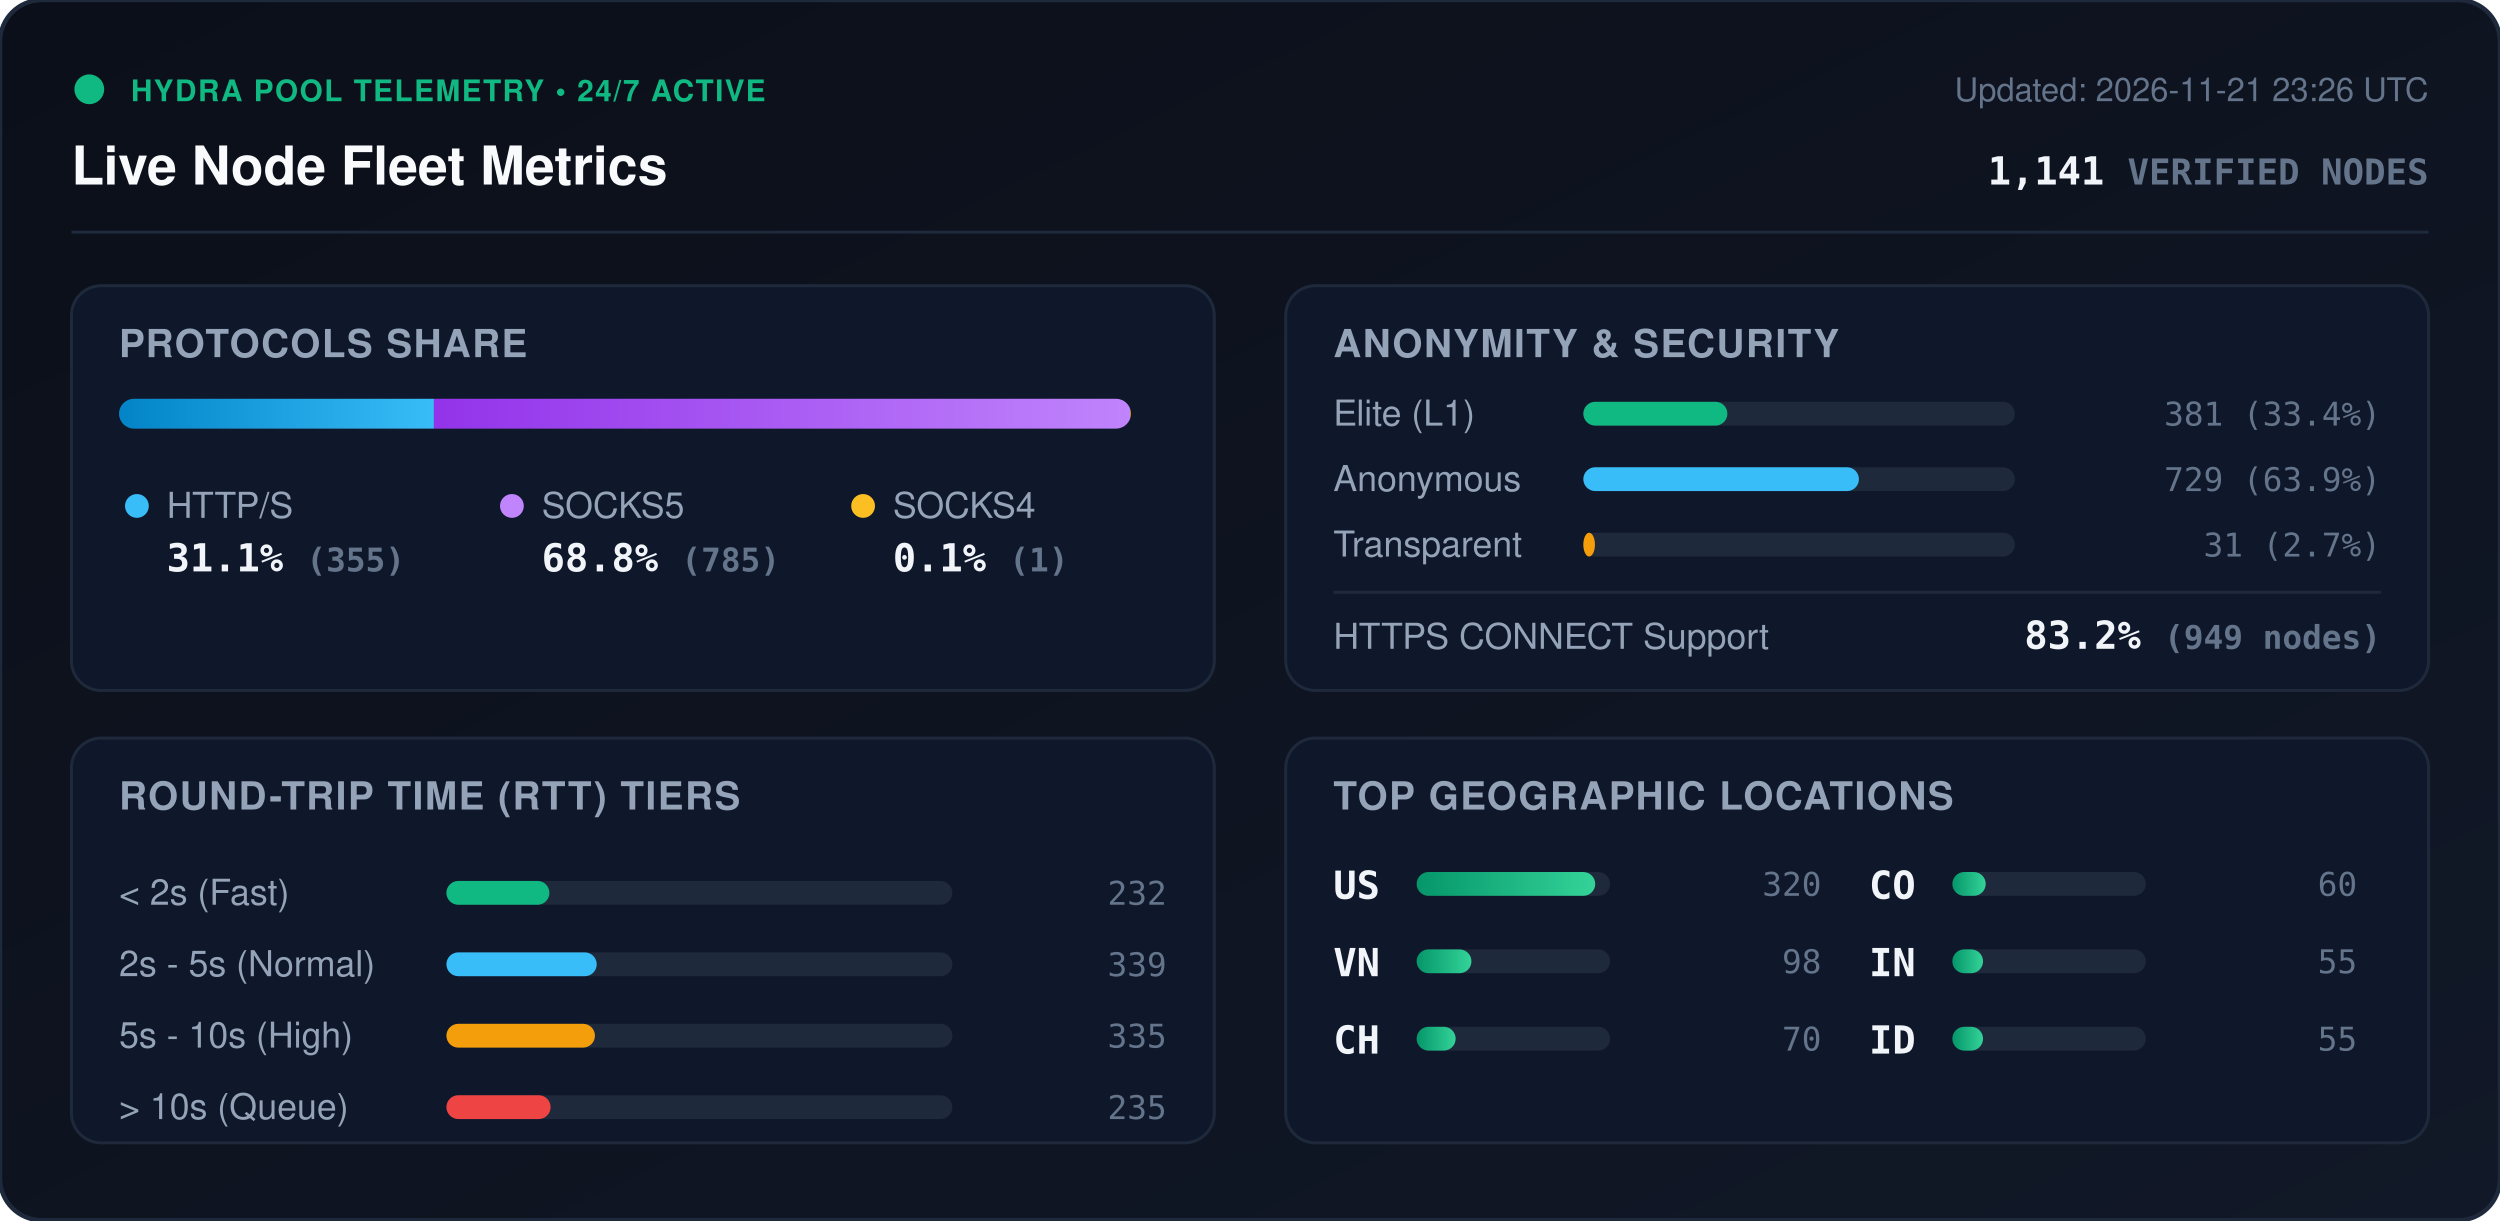
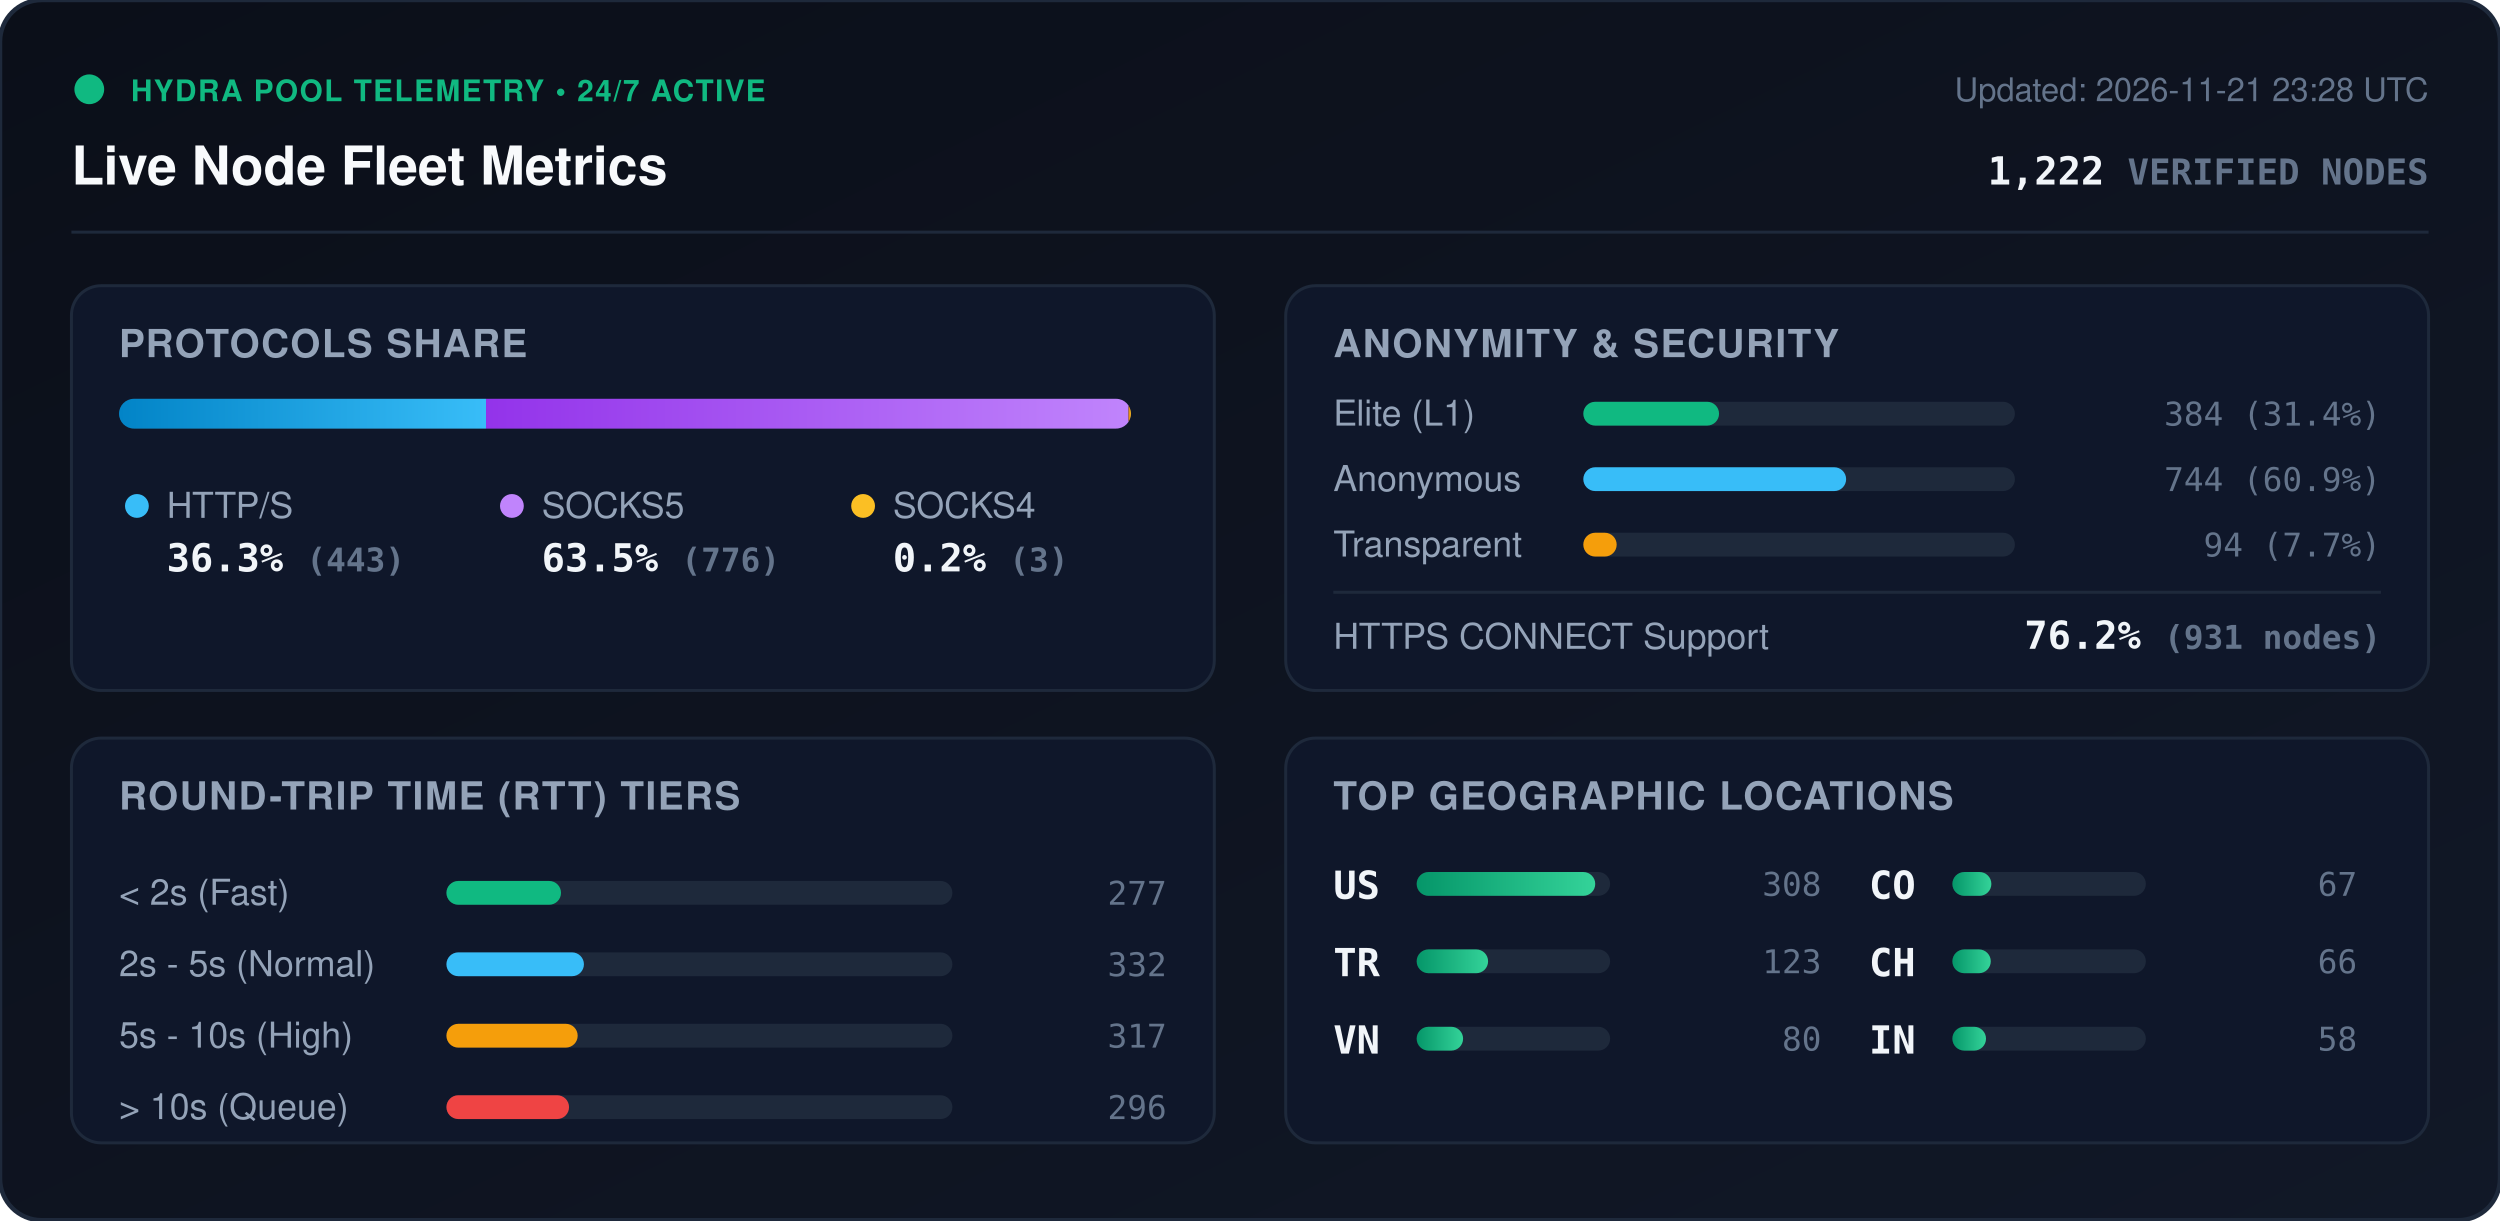
<svg xmlns="http://www.w3.org/2000/svg" viewBox="0 0 840 410" width="840" height="410" style="max-width: 100%; height: auto;">
  <defs>
    <linearGradient id="bg" x1="0%" y1="0%" x2="100%" y2="100%">
      <stop offset="0%" stop-color="#0b0f19" />
      <stop offset="100%" stop-color="#111827" />
    </linearGradient>
    <linearGradient id="bar-http" x1="0%" y1="0%" x2="100%" y2="0%">
      <stop offset="0%" stop-color="#0284c7" />
      <stop offset="100%" stop-color="#38bdf8" />
    </linearGradient>
    <linearGradient id="bar-socks5" x1="0%" y1="0%" x2="100%" y2="0%">
      <stop offset="0%" stop-color="#9333ea" />
      <stop offset="100%" stop-color="#c084fc" />
    </linearGradient>
    <linearGradient id="bar-socks4" x1="0%" y1="0%" x2="100%" y2="0%">
      <stop offset="0%" stop-color="#d97706" />
      <stop offset="100%" stop-color="#fbbf24" />
    </linearGradient>
    <linearGradient id="bar-green" x1="0%" y1="0%" x2="100%" y2="0%">
      <stop offset="0%" stop-color="#059669" />
      <stop offset="100%" stop-color="#34d399" />
    </linearGradient>
    <clipPath id="prog-track-clip">
      <rect width="340.0" height="10" rx="5" />
    </clipPath>
    <style>
      .title { font: 700 18px -apple-system, BlinkMacSystemFont, 'Segoe UI', Helvetica, Arial, sans-serif; fill: #f8fafc; }
      .sub { font: 500 11px -apple-system, BlinkMacSystemFont, 'Segoe UI', Helvetica, Arial, sans-serif; fill: #64748b; }
      .section-hdr { font: 600 13px -apple-system, BlinkMacSystemFont, 'Segoe UI', Helvetica, Arial, sans-serif; fill: #94a3b8; letter-spacing: 0.5px; }
      .metric-val { font: 700 13px -apple-system, BlinkMacSystemFont, 'Segoe UI', Helvetica, Arial, sans-serif; fill: #f1f5f9; }
      .metric-lbl { font: 500 12px -apple-system, BlinkMacSystemFont, 'Segoe UI', Helvetica, Arial, sans-serif; fill: #94a3b8; }
      .badge-txt { font: 700 10px -apple-system, BlinkMacSystemFont, 'Segoe UI', Helvetica, Arial, sans-serif; fill: #10b981; letter-spacing: 0.5px; }
      .mono { font-family: ui-monospace, SFMono-Regular, Menlo, Monaco, Consolas, monospace; }
      .pulse { animation: beacon 2s infinite ease-in-out; }
      @keyframes beacon { 0%, 100% { opacity: 1; } 50% { opacity: 0.35; } }
    </style>
  </defs>
  <rect width="840" height="410" rx="14" fill="url(#bg)" stroke="#1e293b" stroke-width="1.5" />
  <g transform="translate(24, 24)">
    <circle cx="6" cy="6" r="5" fill="#10b981" class="pulse" />
    <text x="20" y="10" class="badge-txt">HYDRA POOL TELEMETRY • 24/7 ACTIVE</text>
    <text x="0" y="38" class="title">Live Node Fleet Metrics</text>
-     <text x="792" y="10" text-anchor="end" class="sub">Updated: 2026-11-21 23:26 UTC</text>
-     <text x="792" y="38" text-anchor="end" class="metric-val mono" fill="#38bdf8">1,141 <tspan font-size="12" fill="#64748b">VERIFIED NODES</tspan>
+     <text x="792" y="10" text-anchor="end" class="sub">Updated: 2026-11-21 23:28 UTC</text>
+     <text x="792" y="38" text-anchor="end" class="metric-val mono" fill="#38bdf8">1,222 <tspan font-size="12" fill="#64748b">VERIFIED NODES</tspan>
    </text>
  </g>
  <line x1="24" y1="78" x2="816" y2="78" stroke="#1e293b" stroke-width="1" />
  <g transform="translate(24, 96)">
    <rect width="384" height="136" rx="10" fill="#0f172a" stroke="#1e293b" />
    <text x="16" y="24" class="section-hdr">PROTOCOLS SHARE</text>
    <g transform="translate(16, 38)">
      <rect width="340.0" height="10" rx="5" fill="#1e293b" />
      <g clip-path="url(#prog-track-clip)">
-         <rect x="0" width="105.8" height="10" fill="url(#bar-http)" />
-         <rect x="105.8" width="233.9" height="10" fill="url(#bar-socks5)" />
-         <rect x="339.7" width="0.3" height="10" fill="url(#bar-socks4)" />
+         <rect x="0" width="123.3" height="10" fill="url(#bar-http)" />
+         <rect x="123.3" width="215.9" height="10" fill="url(#bar-socks5)" />
+         <rect x="339.2" width="0.8" height="10" fill="url(#bar-socks4)" />
      </g>
    </g>
    <g transform="translate(16, 68)">
      <circle cx="6" cy="6" r="4" fill="#38bdf8" />
      <text x="16" y="10" class="metric-lbl">HTTP/S</text>
-       <text x="16" y="28" class="metric-val mono">31.1% <tspan font-size="11" fill="#64748b">(355)</tspan>
+       <text x="16" y="28" class="metric-val mono">36.3% <tspan font-size="11" fill="#64748b">(443)</tspan>
      </text>
      <circle cx="132" cy="6" r="4" fill="#c084fc" />
      <text x="142" y="10" class="metric-lbl">SOCKS5</text>
-       <text x="142" y="28" class="metric-val mono">68.8% <tspan font-size="11" fill="#64748b">(785)</tspan>
+       <text x="142" y="28" class="metric-val mono">63.5% <tspan font-size="11" fill="#64748b">(776)</tspan>
      </text>
      <circle cx="250" cy="6" r="4" fill="#fbbf24" />
      <text x="260" y="10" class="metric-lbl">SOCKS4</text>
-       <text x="260" y="28" class="metric-val mono">0.1% <tspan font-size="11" fill="#64748b">(1)</tspan>
+       <text x="260" y="28" class="metric-val mono">0.2% <tspan font-size="11" fill="#64748b">(3)</tspan>
      </text>
    </g>
  </g>
  <g transform="translate(432, 96)">
    <rect width="384" height="136" rx="10" fill="#0f172a" stroke="#1e293b" />
    <text x="16" y="24" class="section-hdr">ANONYMITY &amp; SECURITY</text>
    <text x="16" y="47" class="metric-lbl">Elite (L1)</text>
    <rect x="100" y="39" width="145.0" height="8" rx="4" fill="#1e293b" />
-     <rect x="100" y="39" width="48.4" height="8" rx="4" fill="#10b981" />
-     <text x="368" y="47" text-anchor="end" class="mono sub" fill="#e2e8f0">381 (33.4%)</text>
+     <rect x="100" y="39" width="45.6" height="8" rx="4" fill="#10b981" />
+     <text x="368" y="47" text-anchor="end" class="mono sub" fill="#e2e8f0">384 (31.4%)</text>
    <text x="16" y="69" class="metric-lbl">Anonymous</text>
    <rect x="100" y="61" width="145.0" height="8" rx="4" fill="#1e293b" />
-     <rect x="100" y="61" width="92.6" height="8" rx="4" fill="#38bdf8" />
-     <text x="368" y="69" text-anchor="end" class="mono sub" fill="#e2e8f0">729 (63.9%)</text>
+     <rect x="100" y="61" width="88.3" height="8" rx="4" fill="#38bdf8" />
+     <text x="368" y="69" text-anchor="end" class="mono sub" fill="#e2e8f0">744 (60.9%)</text>
    <text x="16" y="91" class="metric-lbl">Transparent</text>
    <rect x="100" y="83" width="145.0" height="8" rx="4" fill="#1e293b" />
-     <rect x="100" y="83" width="3.9" height="8" rx="4" fill="#f59e0b" />
-     <text x="368" y="91" text-anchor="end" class="mono sub" fill="#e2e8f0">31 (2.7%)</text>
+     <rect x="100" y="83" width="11.2" height="8" rx="4" fill="#f59e0b" />
+     <text x="368" y="91" text-anchor="end" class="mono sub" fill="#e2e8f0">94 (7.7%)</text>
    <line x1="16" y1="103" x2="368" y2="103" stroke="#1e293b" stroke-width="1" />
    <text x="16" y="122" class="metric-lbl">HTTPS CONNECT Support</text>
-     <text x="368" y="122" text-anchor="end" class="metric-val mono" fill="#34d399">83.2% <tspan font-size="11" fill="#64748b">(949 nodes)</tspan>
+     <text x="368" y="122" text-anchor="end" class="metric-val mono" fill="#34d399">76.2% <tspan font-size="11" fill="#64748b">(931 nodes)</tspan>
    </text>
  </g>
  <g transform="translate(24, 248)">
    <rect width="384" height="136" rx="10" fill="#0f172a" stroke="#1e293b" />
    <text x="16" y="24" class="section-hdr">ROUND-TRIP TIME (RTT) TIERS</text>
    <g transform="translate(16, 42)">
      <text x="0" y="14" class="metric-lbl">&lt; 2s (Fast)</text>
      <rect x="110" y="6" width="170" height="8" rx="4" fill="#1e293b" />
-       <rect x="110" y="6" width="34.6" height="8" rx="4" fill="#10b981" />
-       <text x="352" y="14" text-anchor="end" class="mono sub">232</text>
+       <rect x="110" y="6" width="38.5" height="8" rx="4" fill="#10b981" />
+       <text x="352" y="14" text-anchor="end" class="mono sub">277</text>
      <text x="0" y="38" class="metric-lbl">2s - 5s (Normal)</text>
      <rect x="110" y="30" width="170" height="8" rx="4" fill="#1e293b" />
-       <rect x="110" y="30" width="50.5" height="8" rx="4" fill="#38bdf8" />
-       <text x="352" y="38" text-anchor="end" class="mono sub">339</text>
+       <rect x="110" y="30" width="46.2" height="8" rx="4" fill="#38bdf8" />
+       <text x="352" y="38" text-anchor="end" class="mono sub">332</text>
      <text x="0" y="62" class="metric-lbl">5s - 10s (High)</text>
      <rect x="110" y="54" width="170" height="8" rx="4" fill="#1e293b" />
-       <rect x="110" y="54" width="49.9" height="8" rx="4" fill="#f59e0b" />
-       <text x="352" y="62" text-anchor="end" class="mono sub">335</text>
+       <rect x="110" y="54" width="44.1" height="8" rx="4" fill="#f59e0b" />
+       <text x="352" y="62" text-anchor="end" class="mono sub">317</text>
      <text x="0" y="86" class="metric-lbl">&gt; 10s (Queue)</text>
      <rect x="110" y="78" width="170" height="8" rx="4" fill="#1e293b" />
-       <rect x="110" y="78" width="35.0" height="8" rx="4" fill="#ef4444" />
-       <text x="352" y="86" text-anchor="end" class="mono sub">235</text>
+       <rect x="110" y="78" width="41.2" height="8" rx="4" fill="#ef4444" />
+       <text x="352" y="86" text-anchor="end" class="mono sub">296</text>
    </g>
  </g>
  <g transform="translate(432, 248)">
    <rect width="384" height="136" rx="10" fill="#0f172a" stroke="#1e293b" />
    <text x="16" y="24" class="section-hdr">TOP GEOGRAPHIC LOCATIONS</text>
    <g transform="translate(16, 42)">
      <g transform="translate(0, 0)">
        <text x="0" y="12" class="mono metric-val" font-size="12">US</text>
        <rect x="28" y="3" width="65" height="8" rx="4" fill="#1e293b" />
        <rect x="28" y="3" width="60.0" height="8" rx="4" fill="url(#bar-green)" />
-         <text x="164" y="11" text-anchor="end" class="mono sub">320</text>
+         <text x="164" y="11" text-anchor="end" class="mono sub">308</text>
      </g>
      <g transform="translate(0, 26)">
+         <text x="0" y="12" class="mono metric-val" font-size="12">TR</text>
+         <rect x="28" y="3" width="65" height="8" rx="4" fill="#1e293b" />
+         <rect x="28" y="3" width="24.0" height="8" rx="4" fill="url(#bar-green)" />
+         <text x="164" y="11" text-anchor="end" class="mono sub">123</text>
+       </g>
+       <g transform="translate(0, 52)">
        <text x="0" y="12" class="mono metric-val" font-size="12">VN</text>
        <rect x="28" y="3" width="65" height="8" rx="4" fill="#1e293b" />
-         <rect x="28" y="3" width="18.4" height="8" rx="4" fill="url(#bar-green)" />
-         <text x="164" y="11" text-anchor="end" class="mono sub">98</text>
-       </g>
-       <g transform="translate(0, 52)">
-         <text x="0" y="12" class="mono metric-val" font-size="12">CH</text>
-         <rect x="28" y="3" width="65" height="8" rx="4" fill="#1e293b" />
-         <rect x="28" y="3" width="13.1" height="8" rx="4" fill="url(#bar-green)" />
-         <text x="164" y="11" text-anchor="end" class="mono sub">70</text>
+         <rect x="28" y="3" width="15.6" height="8" rx="4" fill="url(#bar-green)" />
+         <text x="164" y="11" text-anchor="end" class="mono sub">80</text>
      </g>
      <g transform="translate(180, 0)">
        <text x="0" y="12" class="mono metric-val" font-size="12">CO</text>
        <rect x="28" y="3" width="65" height="8" rx="4" fill="#1e293b" />
-         <rect x="28" y="3" width="11.2" height="8" rx="4" fill="url(#bar-green)" />
-         <text x="164" y="11" text-anchor="end" class="mono sub">60</text>
+         <rect x="28" y="3" width="13.1" height="8" rx="4" fill="url(#bar-green)" />
+         <text x="164" y="11" text-anchor="end" class="mono sub">67</text>
      </g>
      <g transform="translate(180, 26)">
+         <text x="0" y="12" class="mono metric-val" font-size="12">CH</text>
+         <rect x="28" y="3" width="65" height="8" rx="4" fill="#1e293b" />
+         <rect x="28" y="3" width="12.9" height="8" rx="4" fill="url(#bar-green)" />
+         <text x="164" y="11" text-anchor="end" class="mono sub">66</text>
+       </g>
+       <g transform="translate(180, 52)">
        <text x="0" y="12" class="mono metric-val" font-size="12">IN</text>
        <rect x="28" y="3" width="65" height="8" rx="4" fill="#1e293b" />
-         <rect x="28" y="3" width="10.3" height="8" rx="4" fill="url(#bar-green)" />
-         <text x="164" y="11" text-anchor="end" class="mono sub">55</text>
-       </g>
-       <g transform="translate(180, 52)">
-         <text x="0" y="12" class="mono metric-val" font-size="12">ID</text>
-         <rect x="28" y="3" width="65" height="8" rx="4" fill="#1e293b" />
-         <rect x="28" y="3" width="10.3" height="8" rx="4" fill="url(#bar-green)" />
-         <text x="164" y="11" text-anchor="end" class="mono sub">55</text>
+         <rect x="28" y="3" width="11.3" height="8" rx="4" fill="url(#bar-green)" />
+         <text x="164" y="11" text-anchor="end" class="mono sub">58</text>
      </g>
    </g>
  </g>
</svg>
